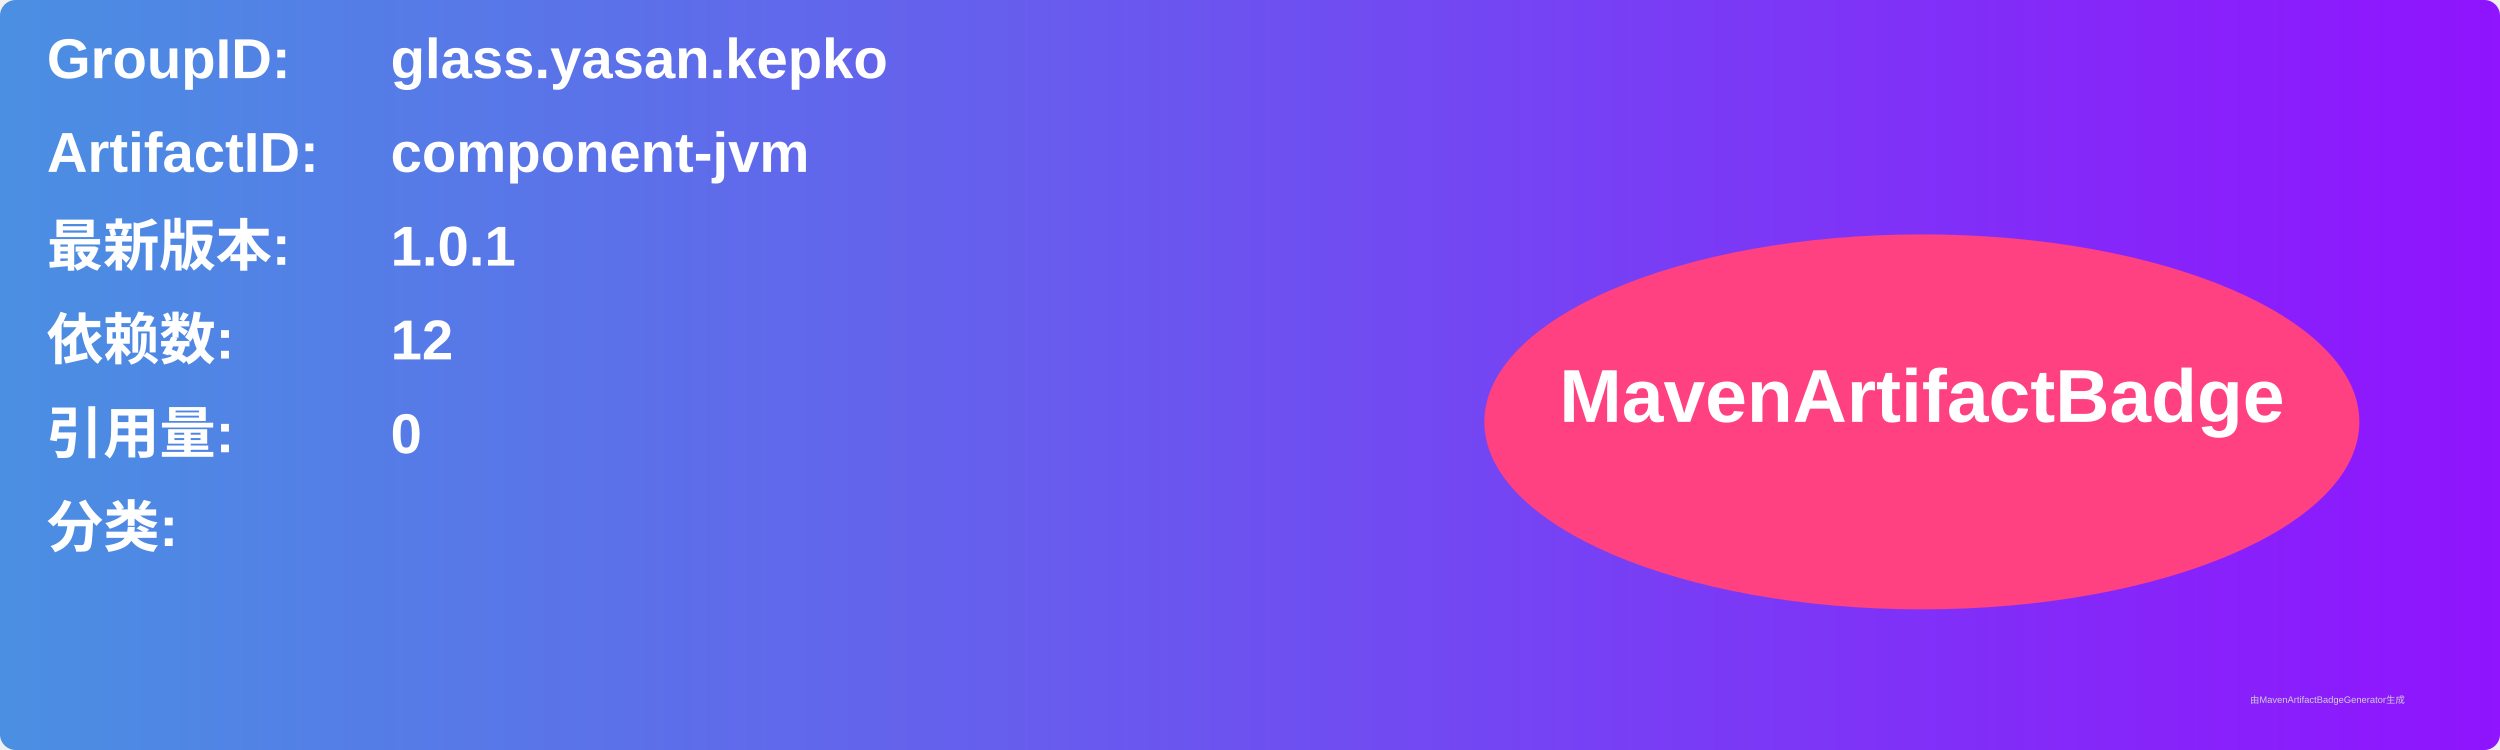
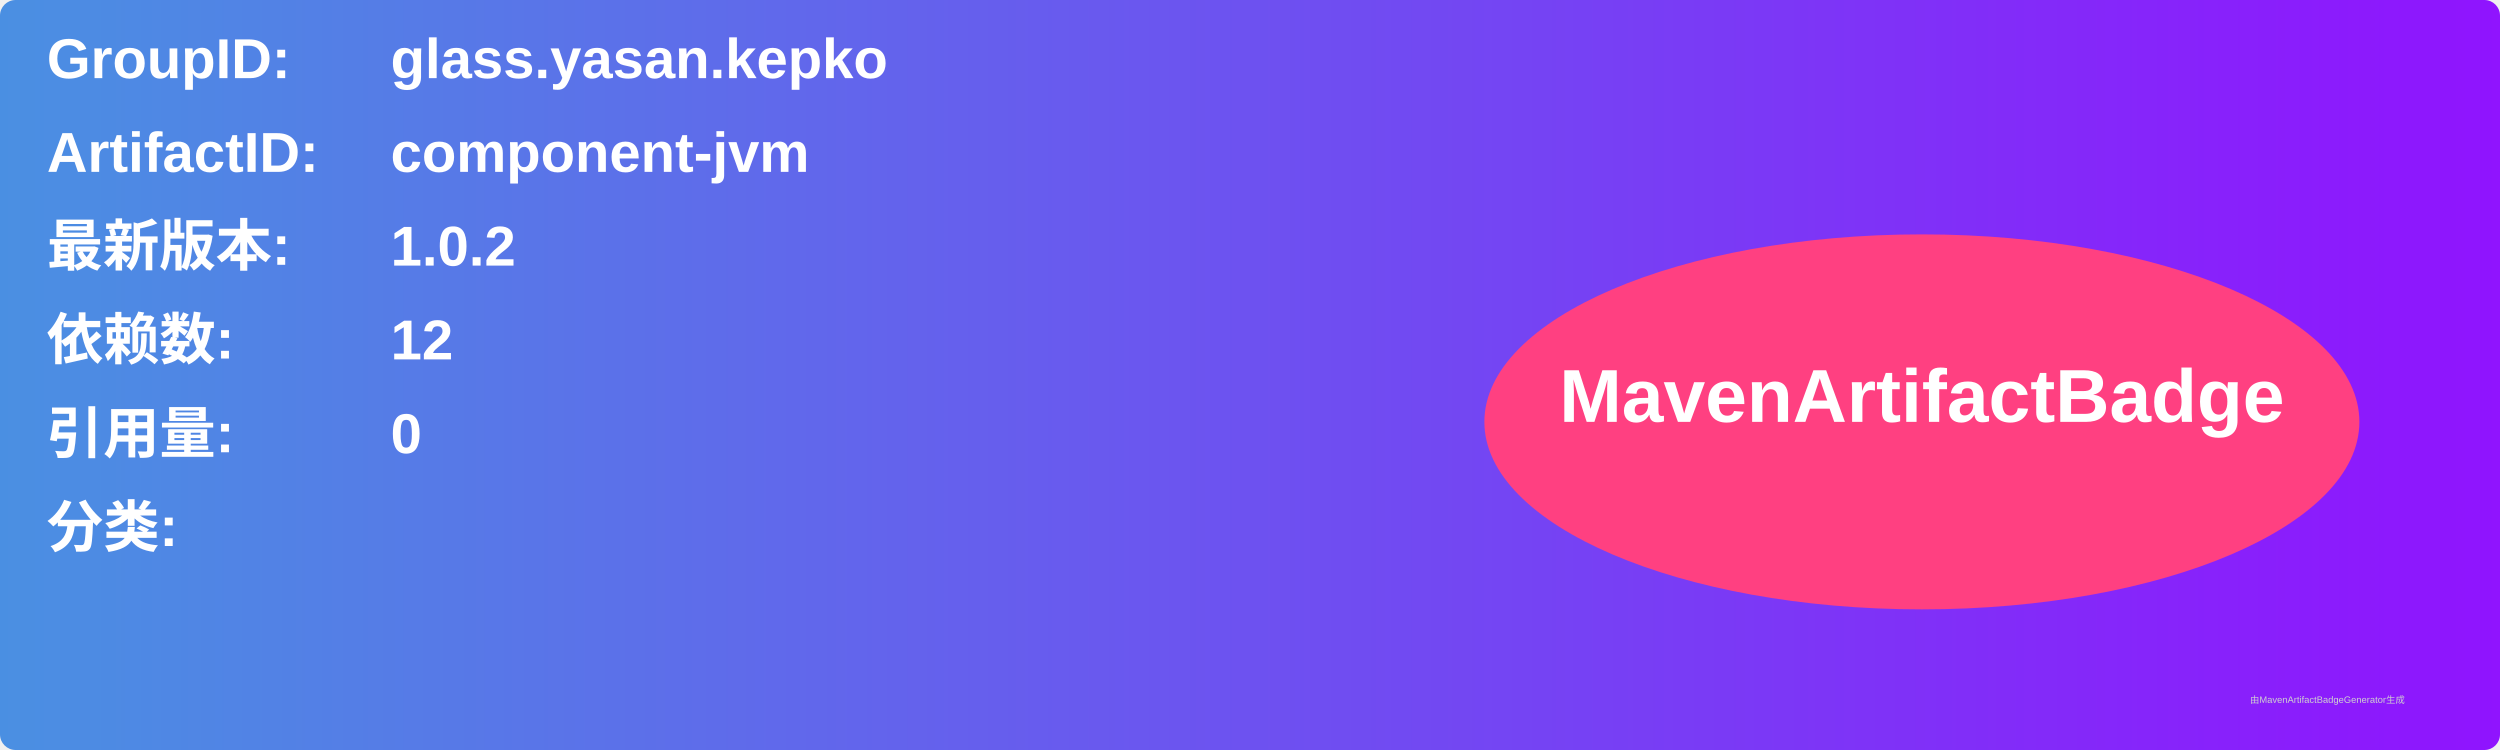
<svg xmlns="http://www.w3.org/2000/svg" width="800" height="240" viewBox="0 0 800 240">
  <linearGradient id="grad" x1="0%" y1="0%" x2="100%" y2="0%">
    <stop offset="0%" stop-color="#4a90e2" />
    <stop offset="100%" stop-color="#9013fe" />
  </linearGradient>
  <rect width="100%" height="100%" rx="5" ry="5" fill="url(#grad)" />
  <g transform="translate(15, 15)">
    <text x="0" y="10" font-family="Arial" font-size="18" fill="white" font-weight="bold" width="260">GroupID:</text>
    <text x="110" y="10" font-family="Arial" font-size="18" fill="white" font-weight="bold" width="460">glass.yasan.kepko</text>
    <text x="0" y="40" font-family="Arial" font-size="18" fill="white" font-weight="bold" width="260">ArtifactID:</text>
    <text x="110" y="40" font-family="Arial" font-size="18" fill="white" font-weight="bold" width="460">component-jvm</text>
    <text x="0" y="70" font-family="Arial" font-size="18" fill="white" font-weight="bold">最新版本:</text>
    <text x="110" y="70" font-family="Arial" font-size="18" fill="white" font-weight="bold">
-       <tspan font-weight="bold">1.0.1</tspan>
+       <tspan font-weight="bold">1.0.2</tspan>
    </text>
    <text x="0" y="100" font-family="Arial" font-size="18" fill="white" font-weight="bold">依赖数: </text>
    <text x="110" y="100" font-family="Arial" font-size="18" fill="white">
      <tspan font-weight="bold">12</tspan>
    </text>
    <text x="0" y="130" font-family="Arial" font-size="18" fill="white" font-weight="bold">引用量: </text>
    <text x="110" y="130" font-family="Arial" font-size="18" fill="white">
      <tspan font-weight="bold">0</tspan>
    </text>
    <text x="0" y="160" font-family="Arial" font-size="18" fill="white" font-weight="bold">分类:</text>
    <text x="10" y="190" font-family="Arial" font-size="10" fill="white">
      <tspan font-weight="bold" />
    </text>
    <ellipse cx="600" cy="120" rx="140" ry="60" fill="#ff4081" />
    <text x="600" y="120" text-anchor="middle" font-family="Arial" font-size="24" fill="white" font-weight="bold">MavenArtifactBadge</text>
  </g>
  <text x="720" y="225" font-family="Arial" font-size="3" fill="#d0d0d0">由MavenArtifactBadgeGenerator生成</text>
</svg>
